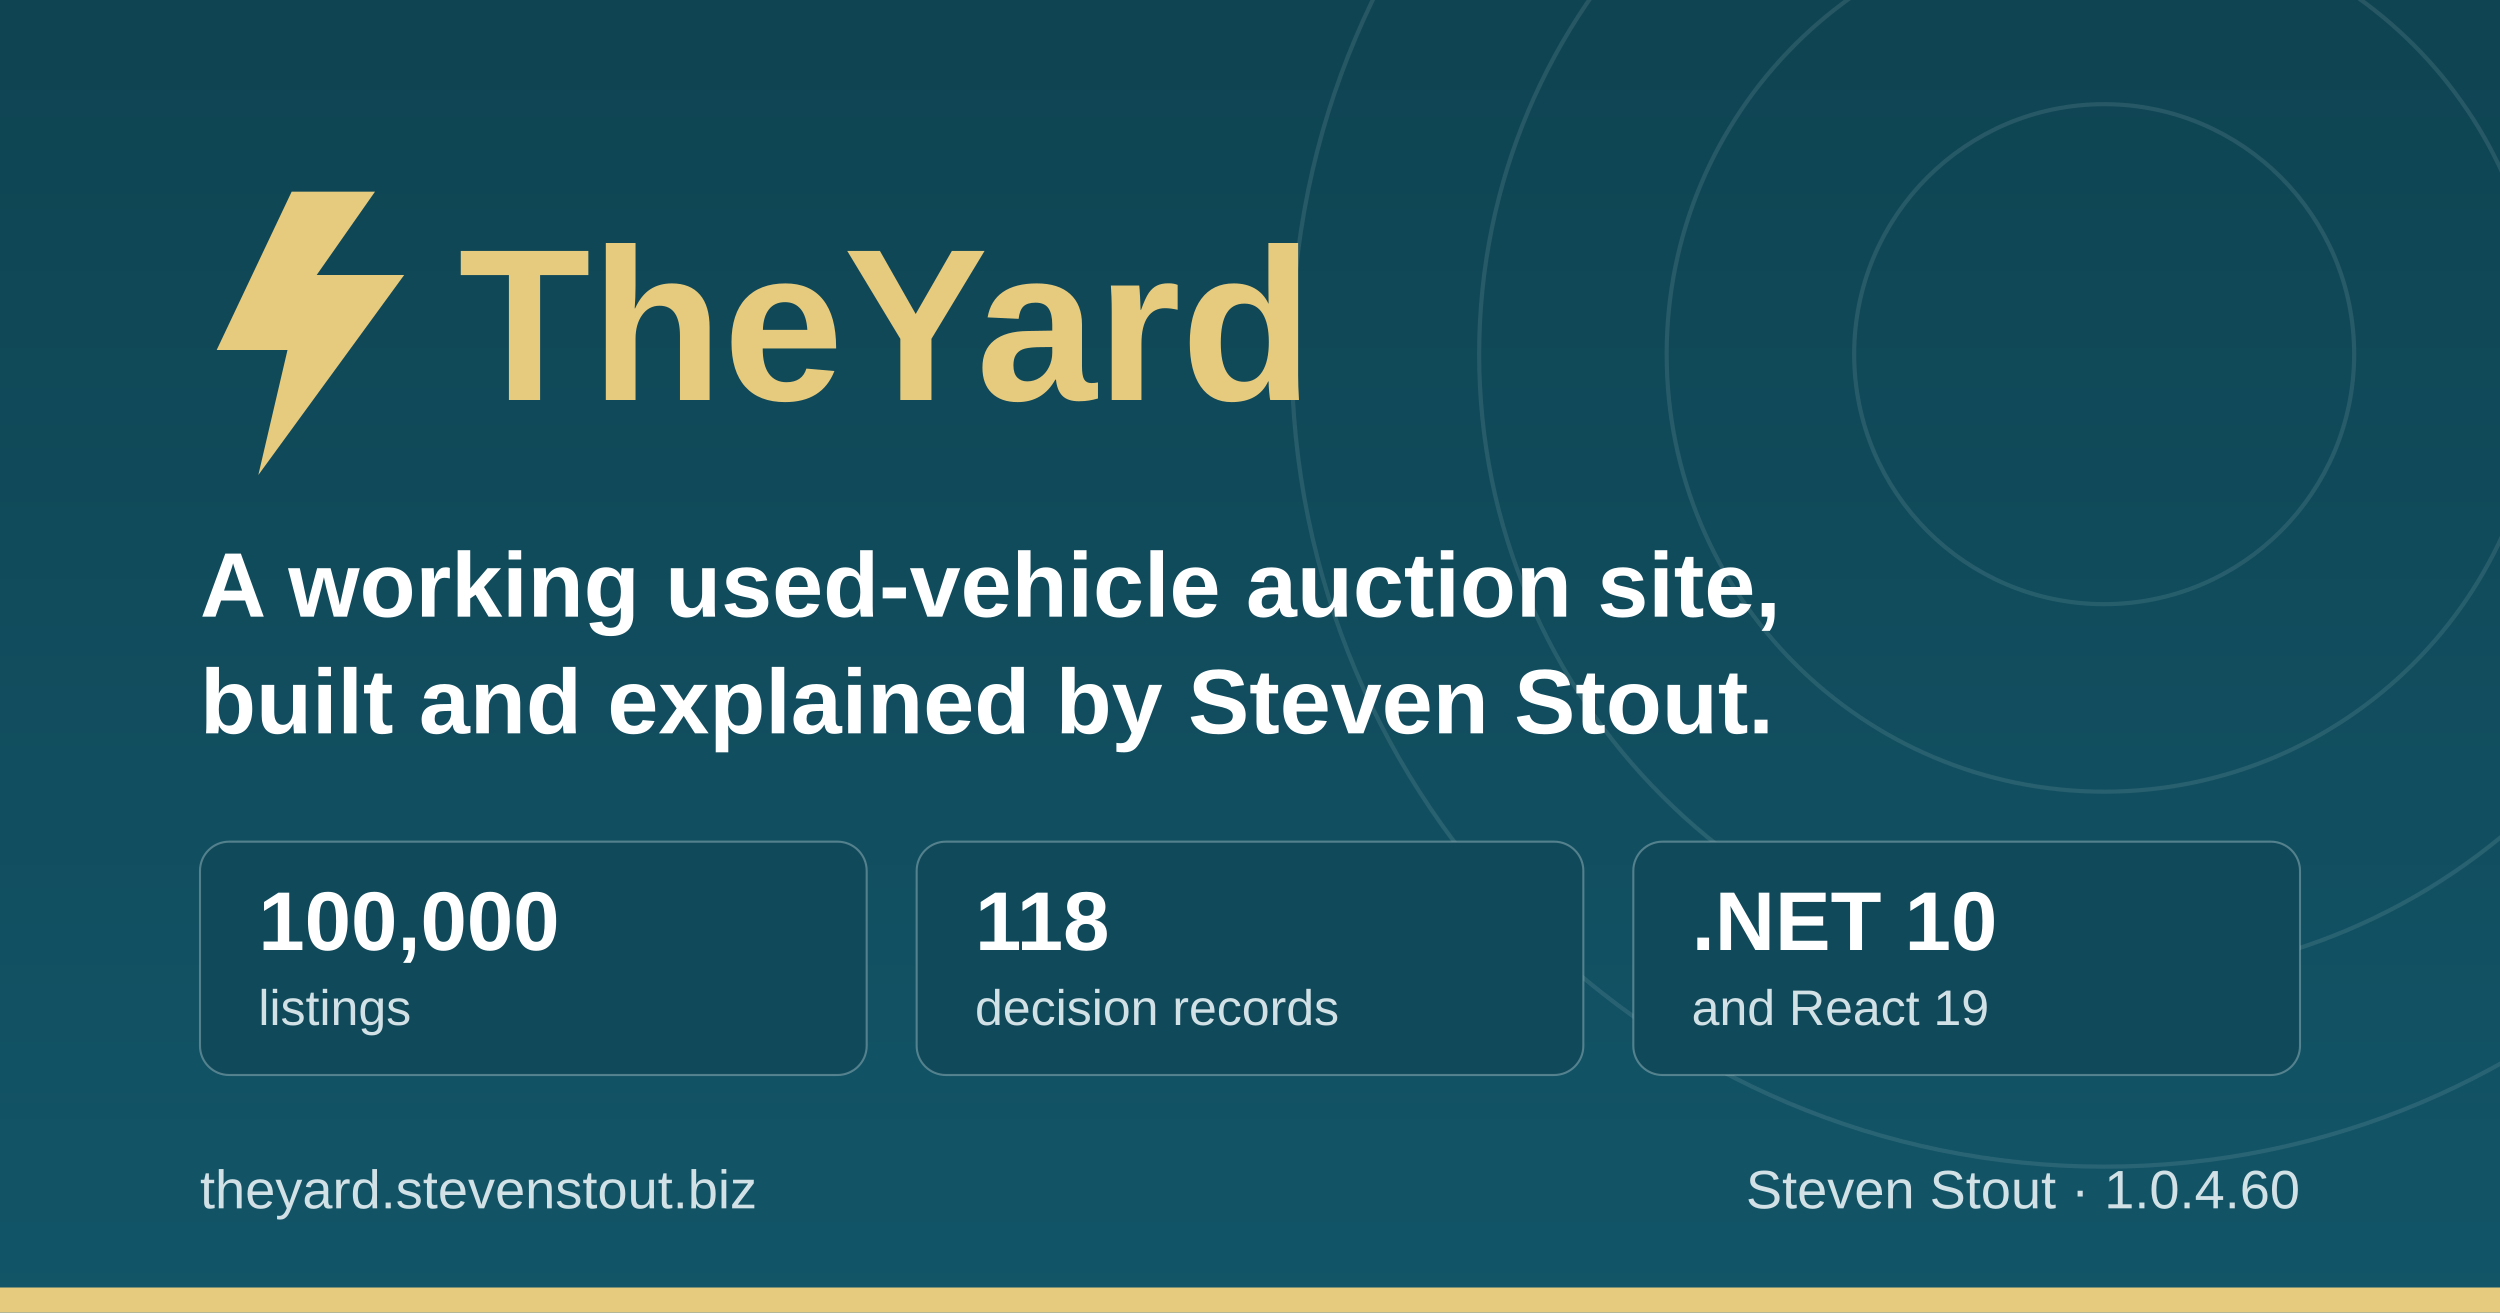
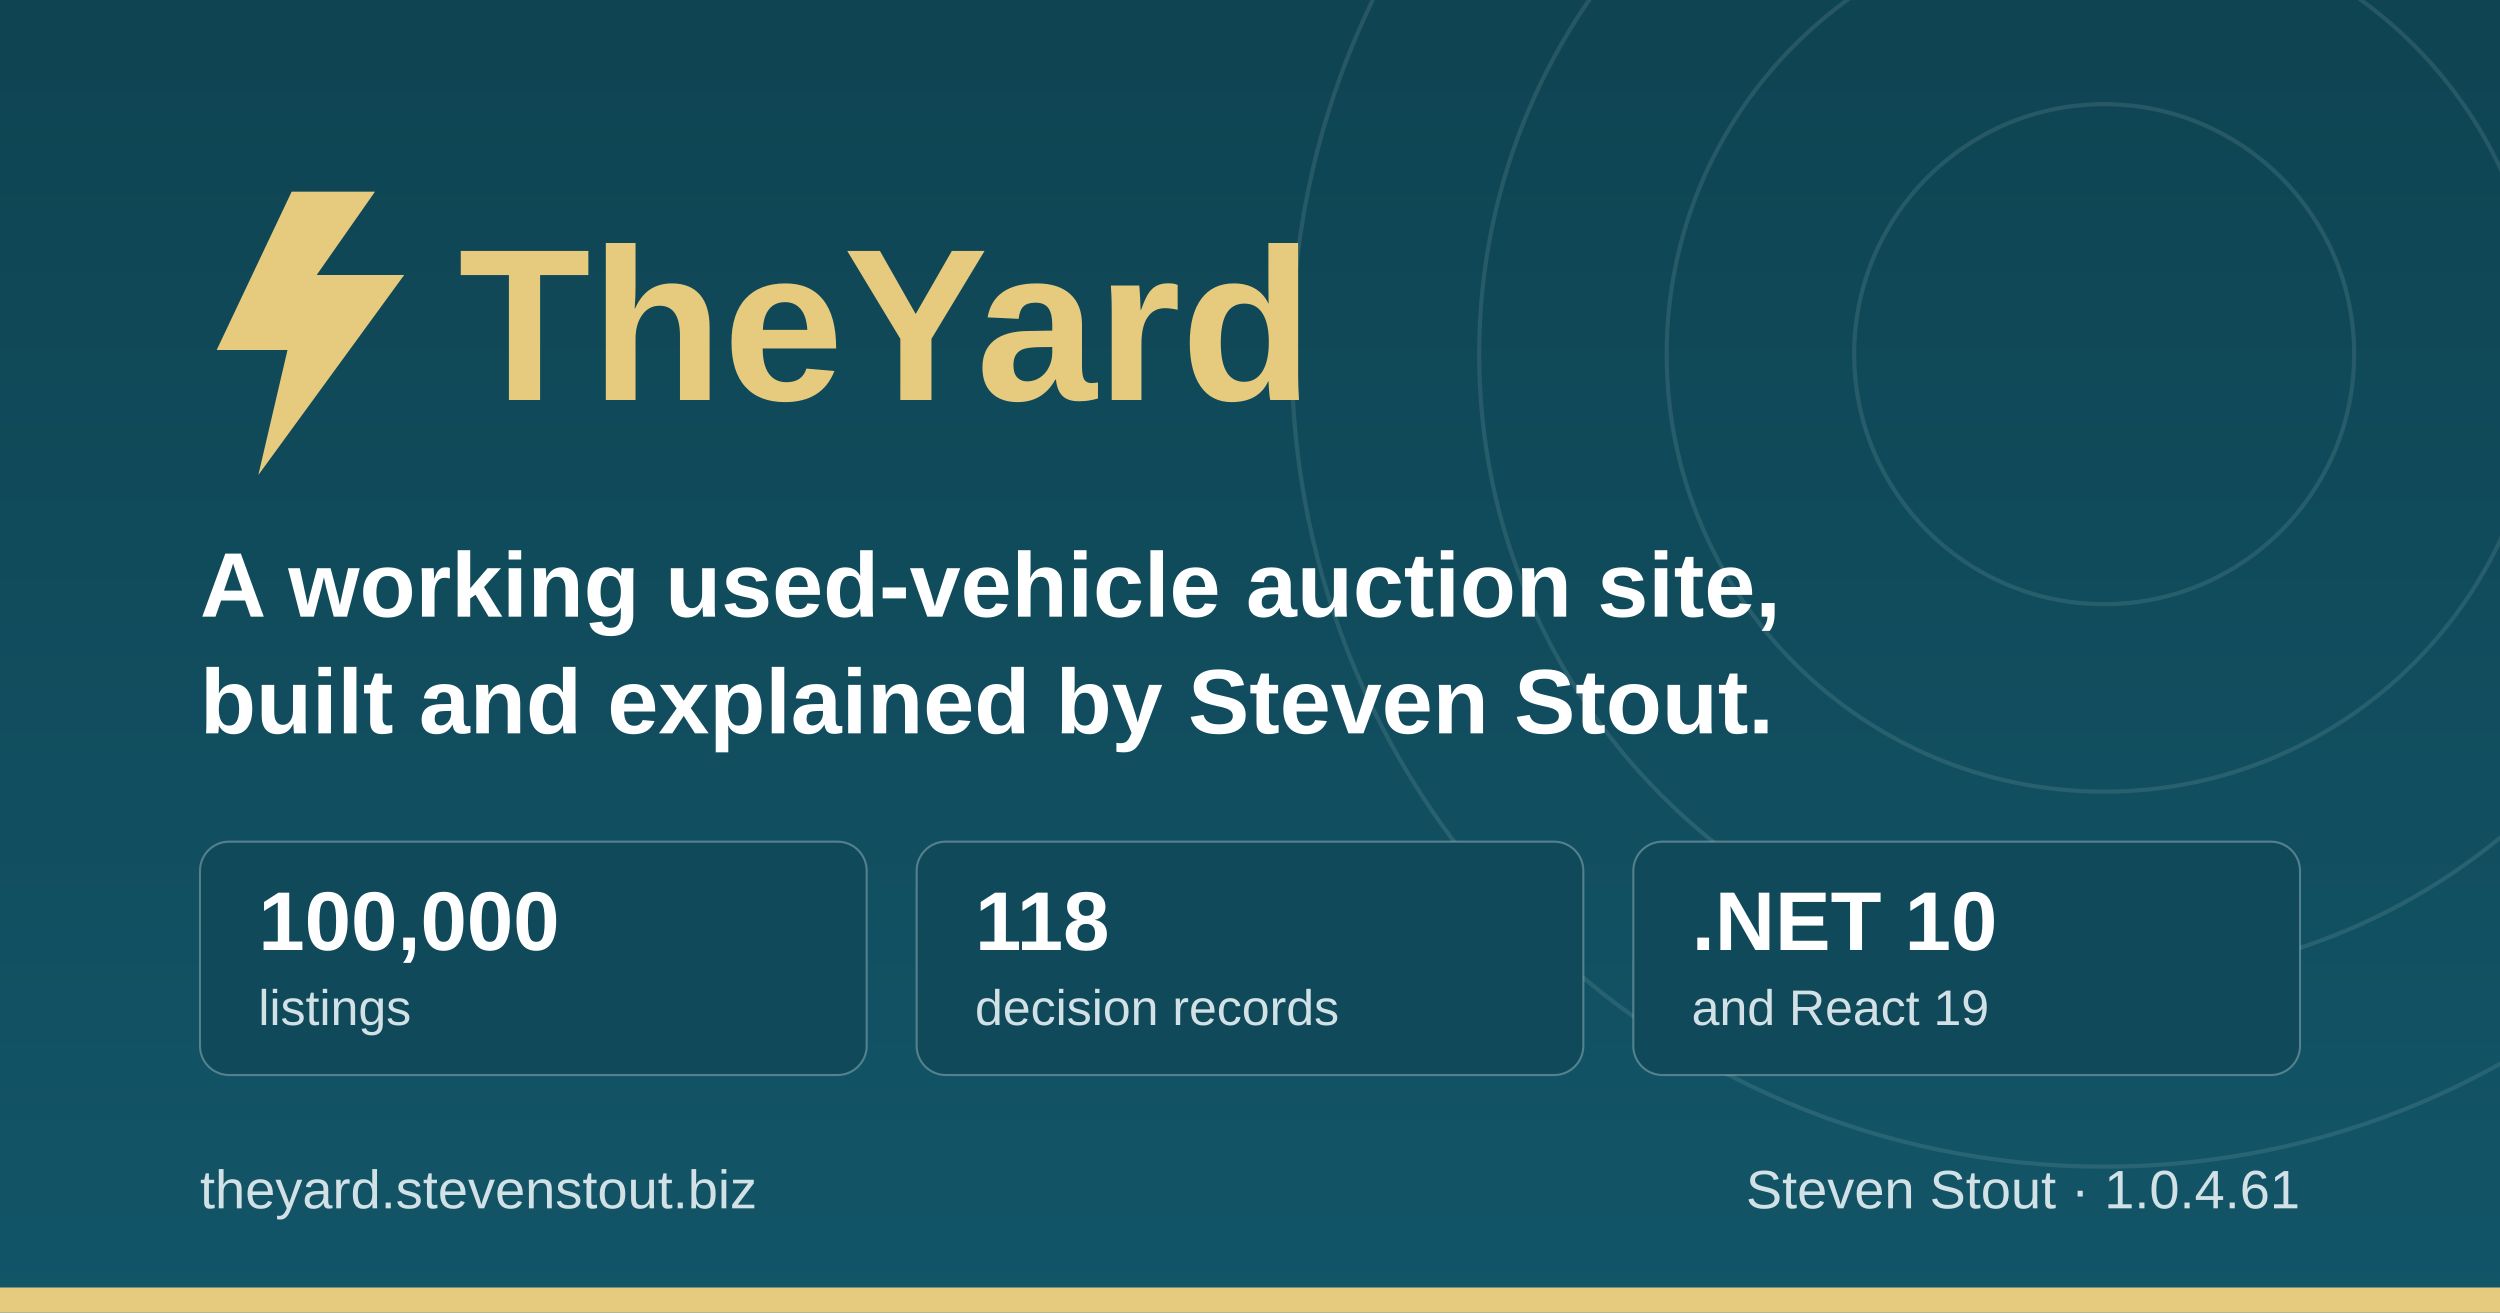
<svg xmlns="http://www.w3.org/2000/svg" width="1200" height="630" viewBox="0 0 1200 630" role="img" aria-label="TheYard, a used-vehicle auction platform, by Steven Stout">
  <defs>
    <linearGradient id="ground" x1="0" y1="0" x2="0" y2="1">
      <stop offset="0" stop-color="#0f4452" />
      <stop offset="1" stop-color="#125568" />
    </linearGradient>
  </defs>
  <rect width="1200" height="630" fill="url(#ground)" />
  <g fill="none" stroke="#d1e1e6" stroke-opacity="0.12" stroke-width="2">
    <circle cx="1010" cy="170" r="120" />
    <circle cx="1010" cy="170" r="210" />
    <circle cx="1010" cy="170" r="300" />
    <circle cx="1010" cy="170" r="390" />
  </g>
  <rect x="0" y="618" width="1200" height="12" fill="#e6cb7e" />
  <g transform="translate(96, 176)">
    <path d="M44 -84 L8 -8 h34 l-14 60 l70 -96 h-42 l28 -40 z" fill="#e6cb7e" />
    <text x="124" y="16" font-family="IBM Plex Sans, Segoe UI, system-ui, Arial, sans-serif" font-size="104" font-weight="700" fill="#e6cb7e">TheYard</text>
  </g>
  <text x="96" y="296" font-family="IBM Plex Sans, Segoe UI, system-ui, Arial, sans-serif" font-size="44" font-weight="600" fill="#ffffff">A working used-vehicle auction site,</text>
  <text x="96" y="352" font-family="IBM Plex Sans, Segoe UI, system-ui, Arial, sans-serif" font-size="44" font-weight="600" fill="#ffffff">built and explained by Steven Stout.</text>
  <g font-family="IBM Plex Sans, Segoe UI, system-ui, Arial, sans-serif">
    <rect x="96" y="404" width="320" height="112" rx="14" fill="#10495a" stroke="#d1e1e6" stroke-opacity="0.35" />
    <text x="124" y="456" font-size="40" font-weight="700" fill="#ffffff">100,000</text>
    <text x="124" y="492" font-size="24" font-weight="500" fill="#d1e1e6">listings</text>
    <rect x="440" y="404" width="320" height="112" rx="14" fill="#10495a" stroke="#d1e1e6" stroke-opacity="0.35" />
    <text x="468" y="456" font-size="40" font-weight="700" fill="#ffffff">118</text>
    <text x="468" y="492" font-size="24" font-weight="500" fill="#d1e1e6">decision records</text>
    <rect x="784" y="404" width="320" height="112" rx="14" fill="#10495a" stroke="#d1e1e6" stroke-opacity="0.35" />
    <text x="812" y="456" font-size="40" font-weight="700" fill="#ffffff">.NET 10</text>
    <text x="812" y="492" font-size="24" font-weight="500" fill="#d1e1e6">and React 19</text>
  </g>
  <text x="96" y="580" font-family="IBM Plex Sans, Segoe UI, system-ui, Arial, sans-serif" font-size="26" font-weight="500" fill="#d1e1e6">theyard.stevenstout.biz</text>
-   <text x="1104" y="580" text-anchor="end" font-family="IBM Plex Sans, Segoe UI, system-ui, Arial, sans-serif" font-size="26" font-weight="500" fill="#d1e1e6">Steven Stout · 1.0.4.60</text>
+   <text x="1104" y="580" text-anchor="end" font-family="IBM Plex Sans, Segoe UI, system-ui, Arial, sans-serif" font-size="26" font-weight="500" fill="#d1e1e6">Steven Stout · 1.0.4.61</text>
</svg>
